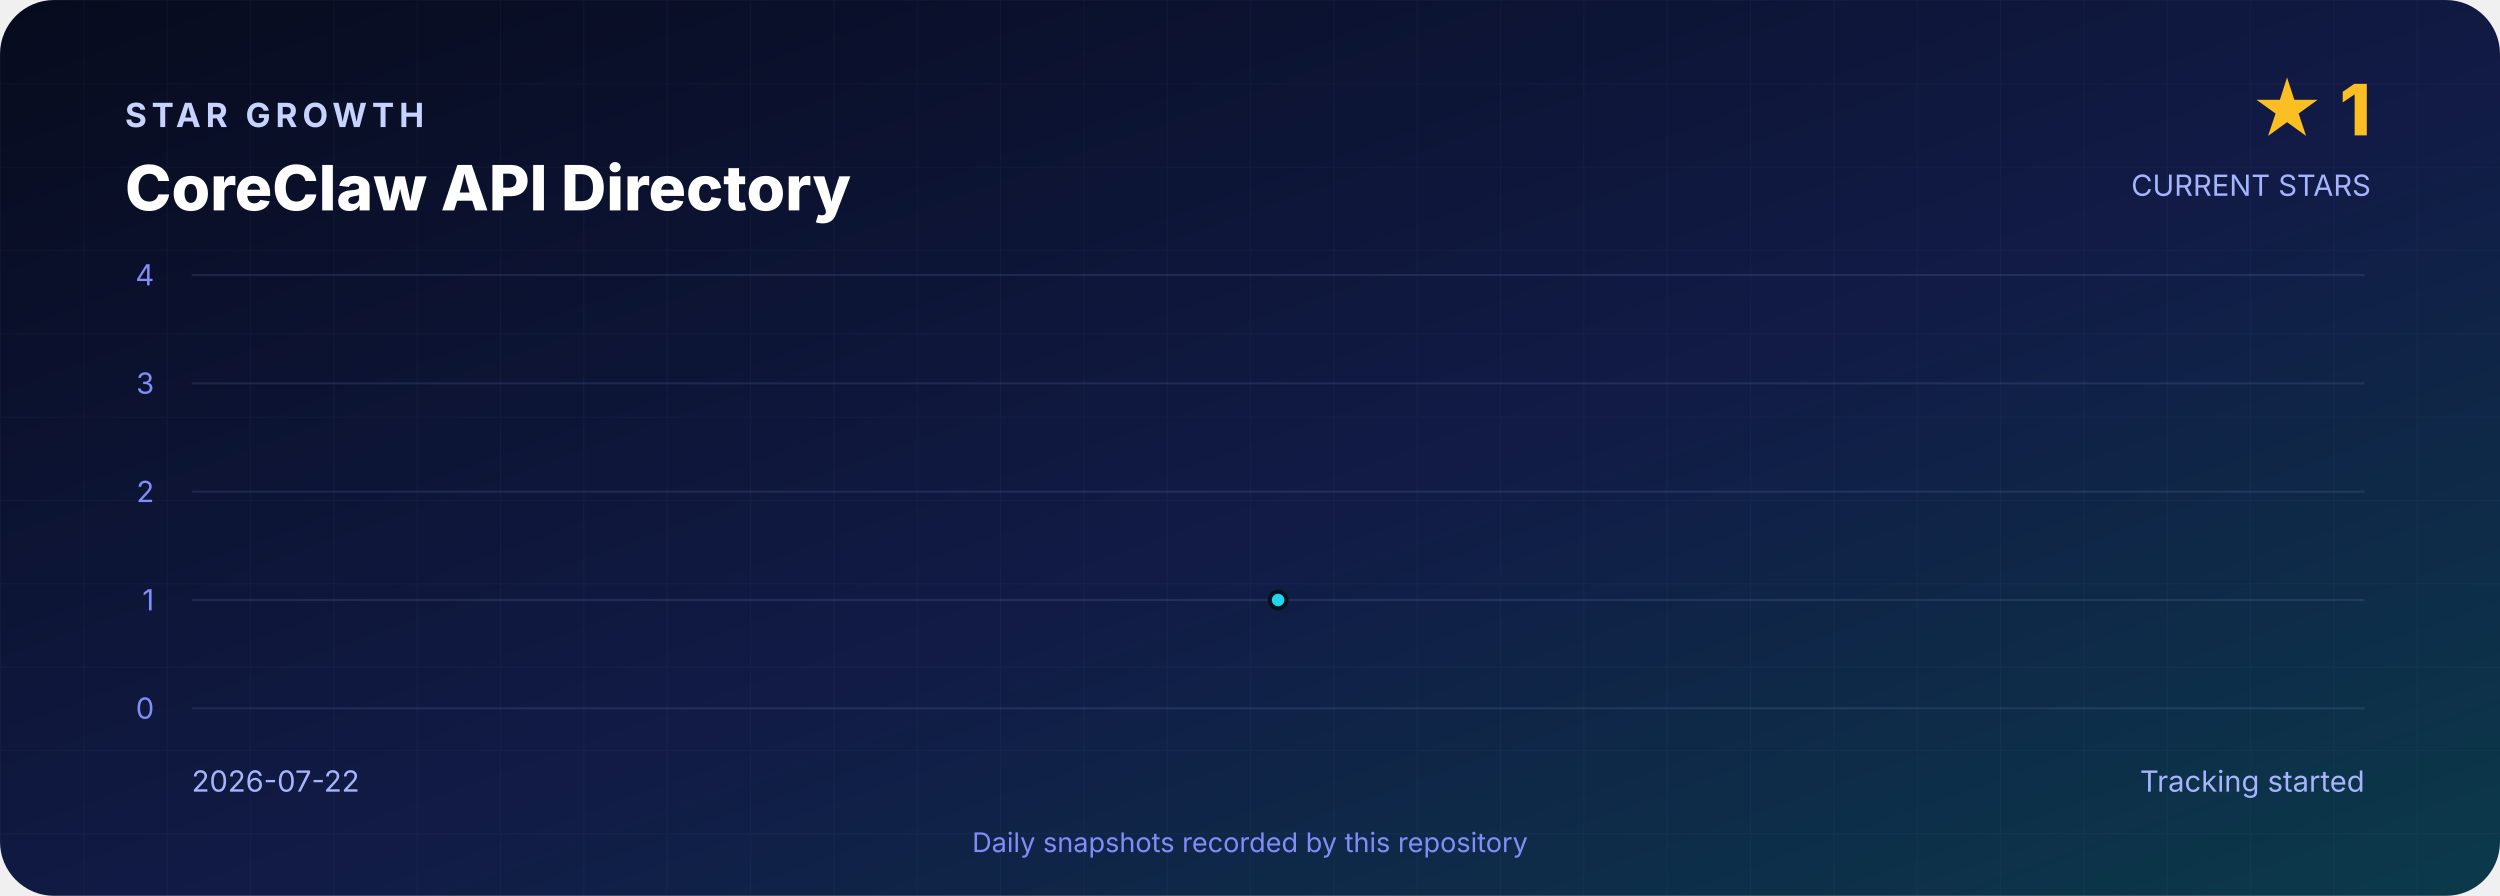
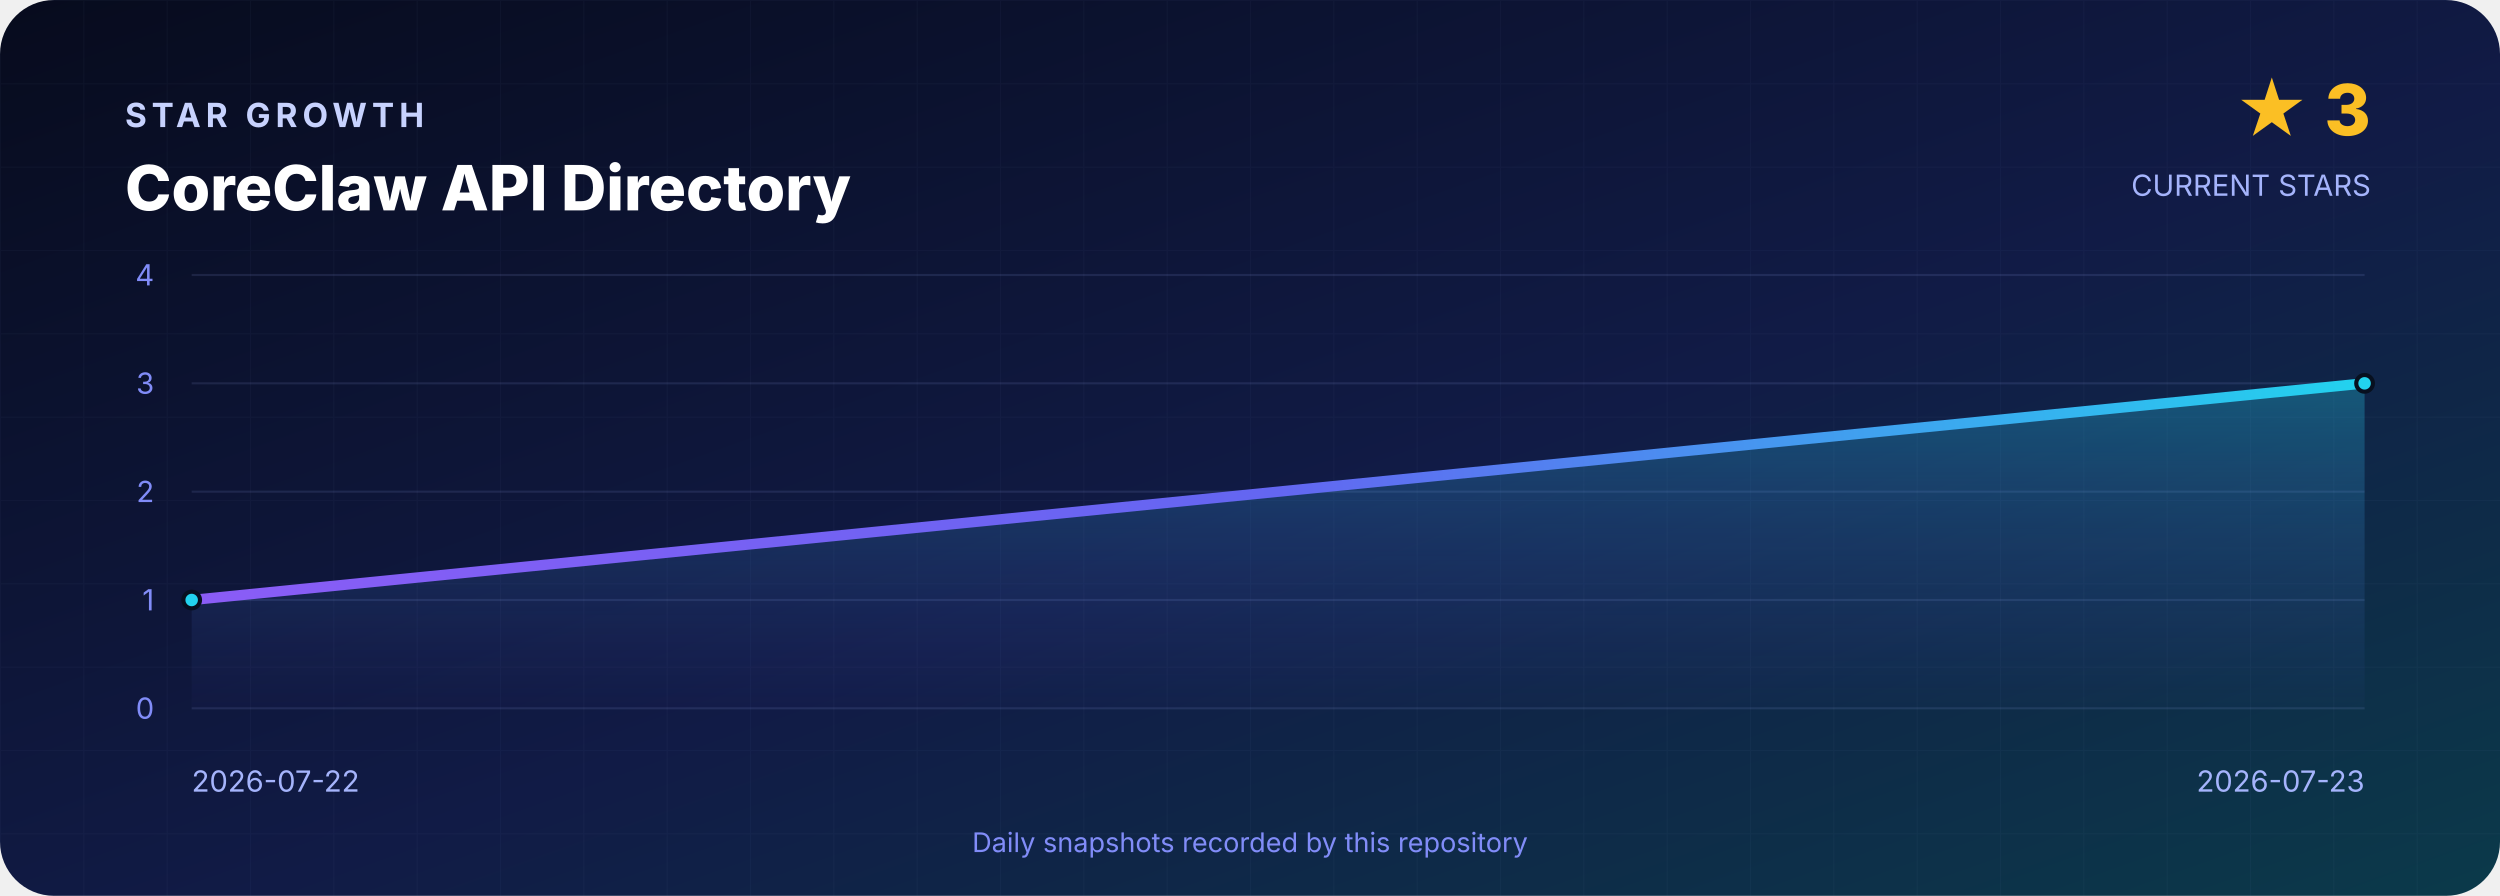
<svg xmlns="http://www.w3.org/2000/svg" width="1200" height="430" viewBox="0 0 1200 430" role="img" aria-labelledby="title desc">
  <defs>
    <linearGradient id="background" x1="0" y1="0" x2="1" y2="1">
      <stop offset="0" stop-color="#070B1D" />
      <stop offset=".55" stop-color="#111B46" />
      <stop offset="1" stop-color="#0B3A4A" />
    </linearGradient>
    <linearGradient id="line" x1="0" y1="0" x2="1" y2="0">
      <stop stop-color="#8B5CF6" />
      <stop offset=".5" stop-color="#6366F1" />
      <stop offset="1" stop-color="#22D3EE" />
    </linearGradient>
    <linearGradient id="area" x1="0" y1="0" x2="0" y2="1">
      <stop stop-color="#22D3EE" stop-opacity=".3" />
      <stop offset="1" stop-color="#6366F1" stop-opacity=".02" />
    </linearGradient>
    <pattern id="grid" width="40" height="40" patternUnits="userSpaceOnUse">
      <path d="M40 0H0V40" fill="none" stroke="#A5B4FC" stroke-opacity=".035" />
    </pattern>
  </defs>
  <rect width="1200" height="430" rx="26" fill="url(#background)" />
  <rect width="1200" height="430" rx="26" fill="url(#grid)" />
  <g font-family="Inter,Segoe UI,Arial,sans-serif">
    <text x="60" y="61" fill="#C7D2FE" font-size="16" font-weight="700" letter-spacing="2.4">STAR GROWTH</text>
    <text x="60" y="101" fill="#FFFFFF" font-size="30" font-weight="800">CoreClaw API Directory</text>
-     <text x="1138" y="65" text-anchor="end" fill="#FBBF24" font-size="34" font-weight="800">★ 1</text>
+     <text x="1138" y="65" text-anchor="end" fill="#FBBF24" font-size="34" font-weight="800">★ 3</text>
    <text x="1138" y="94" text-anchor="end" fill="#A5B4FC" font-size="14">CURRENT STARS</text>
    <line x1="92" y1="132.0" x2="1135" y2="132.0" stroke="#A5B4FC" stroke-opacity=".12" />
    <text x="74" y="137.0" text-anchor="end" fill="#818CF8" font-size="14">4</text>
    <line x1="92" y1="184.0" x2="1135" y2="184.0" stroke="#A5B4FC" stroke-opacity=".12" />
    <text x="74" y="189.0" text-anchor="end" fill="#818CF8" font-size="14">3</text>
    <line x1="92" y1="236.0" x2="1135" y2="236.0" stroke="#A5B4FC" stroke-opacity=".12" />
    <text x="74" y="241.0" text-anchor="end" fill="#818CF8" font-size="14">2</text>
    <line x1="92" y1="288.0" x2="1135" y2="288.0" stroke="#A5B4FC" stroke-opacity=".12" />
    <text x="74" y="293.0" text-anchor="end" fill="#818CF8" font-size="14">1</text>
    <line x1="92" y1="340.0" x2="1135" y2="340.0" stroke="#A5B4FC" stroke-opacity=".12" />
    <text x="74" y="345.0" text-anchor="end" fill="#818CF8" font-size="14">0</text>
-     <path d="M 613.5 340 L 613.5 288.0 L 613.5 340 Z" fill="url(#area)" />
-     <polyline points="613.5,288.0" fill="none" stroke="url(#line)" stroke-width="5" stroke-linejoin="round" stroke-linecap="round" />
-     <circle cx="613.5" cy="288.0" r="4" fill="#22D3EE" stroke="#07101F" stroke-width="2" />
+     <path d="M 92.0 340 L 92.0 288.0 L 1135.0 184.0 L 1135.0 340 Z" fill="url(#area)" />
+     <polyline points="92.0,288.0 1135.0,184.0" fill="none" stroke="url(#line)" stroke-width="5" stroke-linejoin="round" stroke-linecap="round" />
+     <circle cx="92.0" cy="288.0" r="4" fill="#22D3EE" stroke="#07101F" stroke-width="2" />
+     <circle cx="1135.0" cy="184.0" r="4" fill="#22D3EE" stroke="#07101F" stroke-width="2" />
    <text x="92" y="380" fill="#A5B4FC" font-size="14">2026-07-22</text>
-     <text x="1135" y="380" text-anchor="end" fill="#A5B4FC" font-size="14">Tracking started</text>
+     <text x="1135" y="380" text-anchor="end" fill="#A5B4FC" font-size="14">2026-07-23</text>
    <text x="600" y="409" text-anchor="middle" fill="#818CF8" font-size="13">Daily snapshots recorded by this repository</text>
  </g>
</svg>
